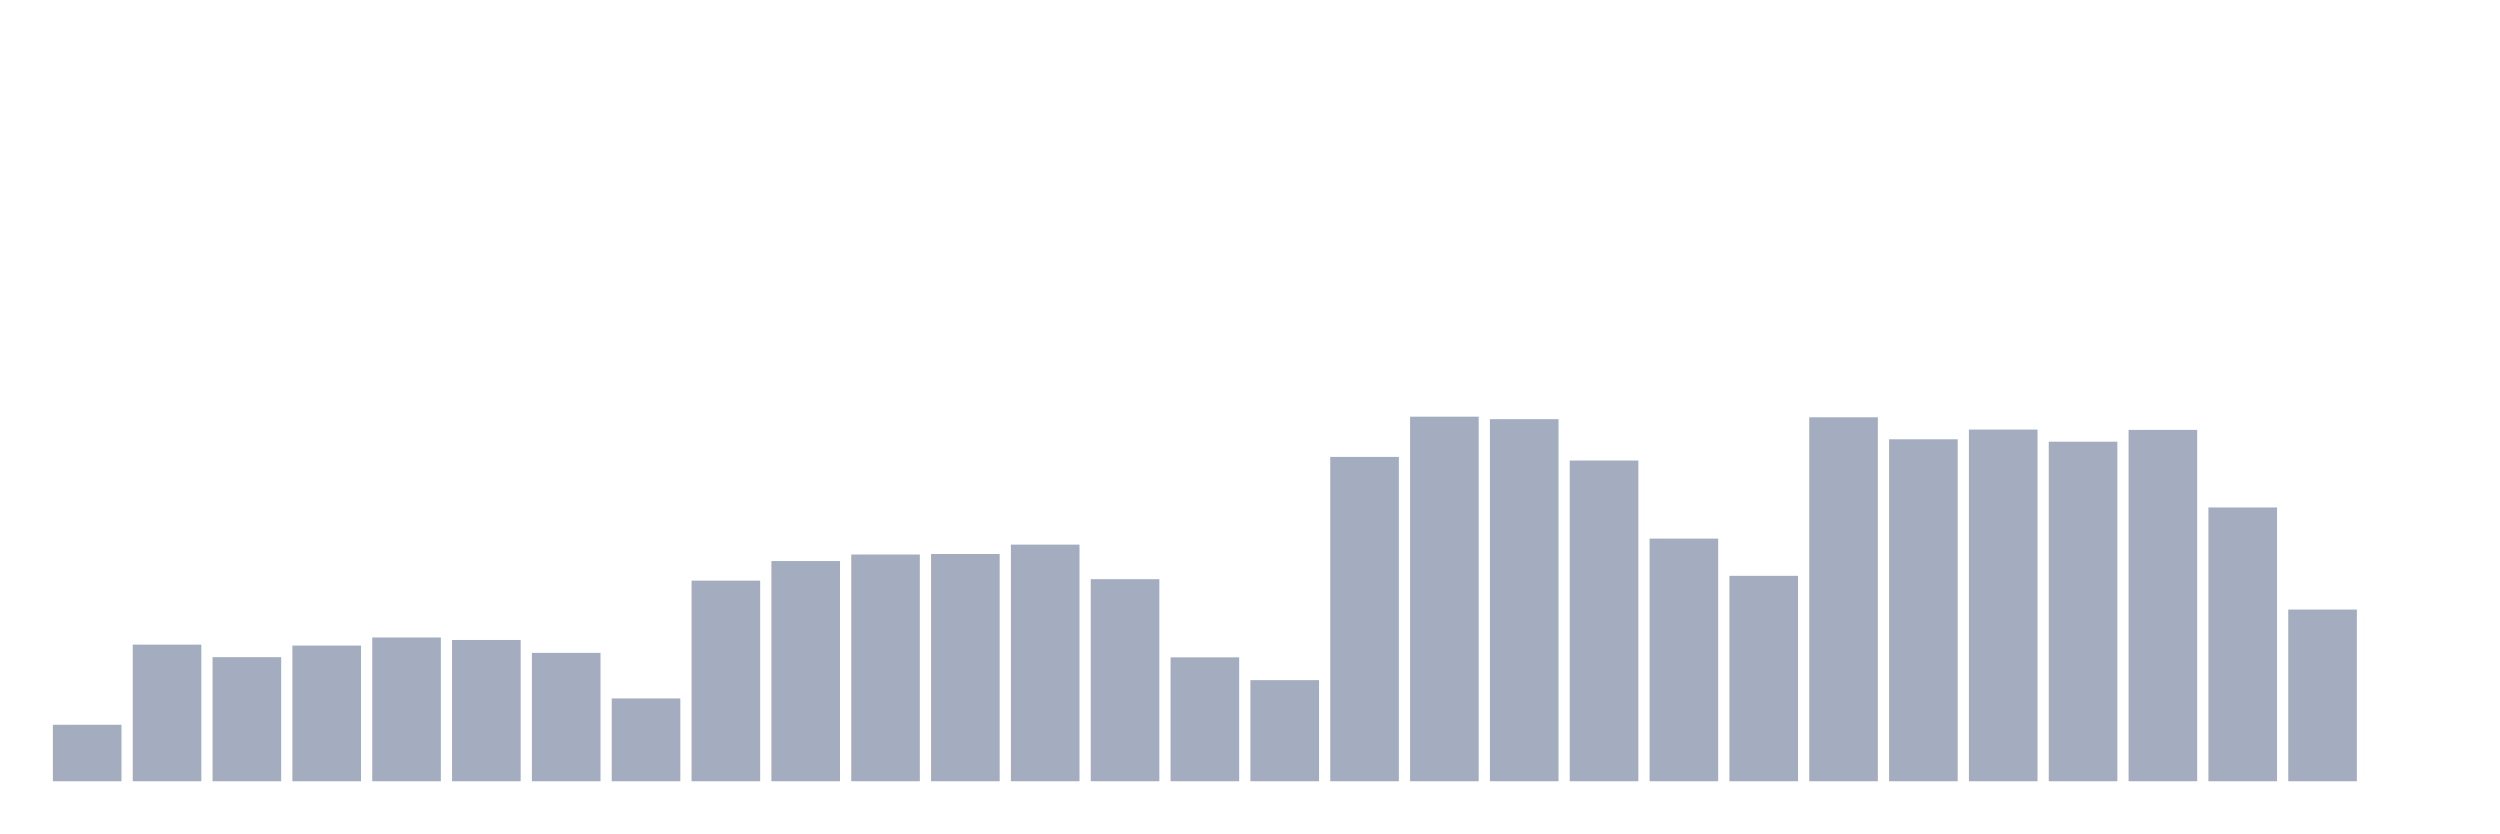
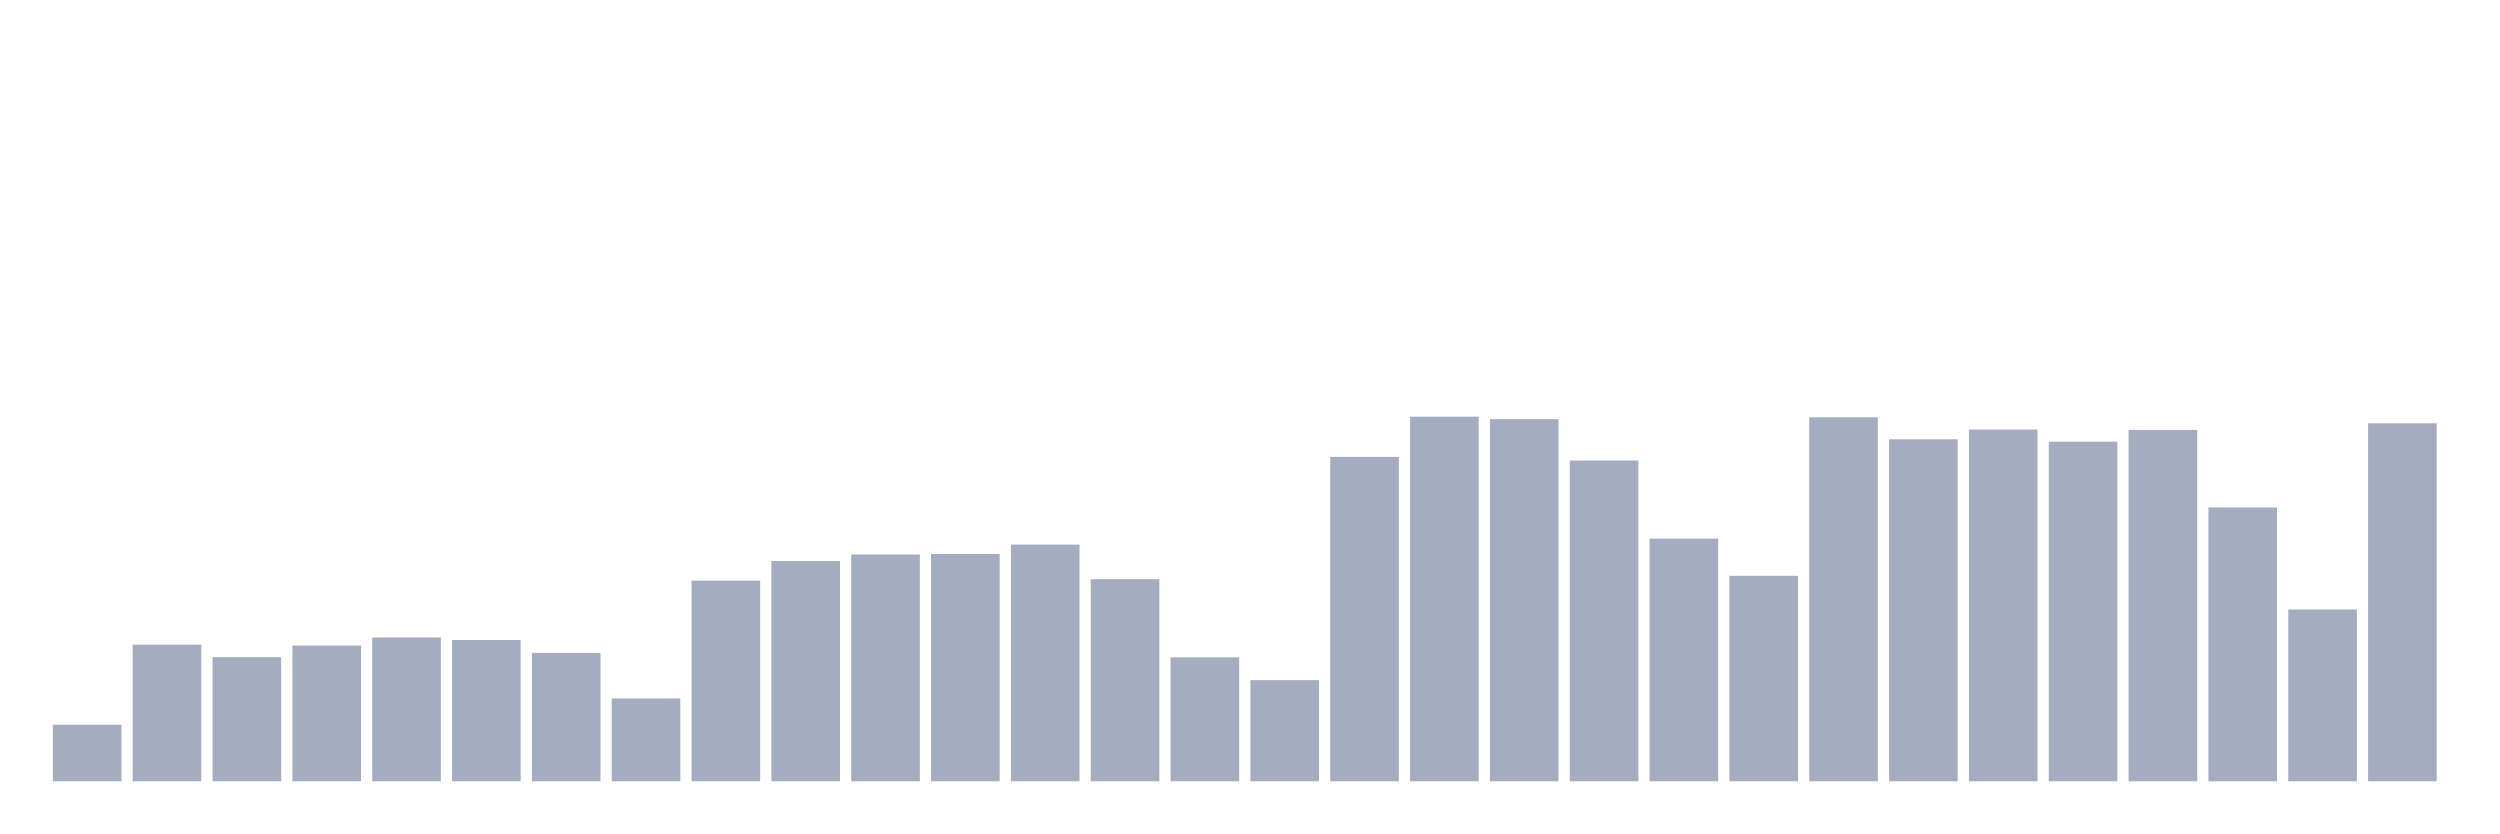
<svg xmlns="http://www.w3.org/2000/svg" viewBox="0 0 480 160">
  <g transform="translate(10,10)">
    <rect class="bar" x="0.153" width="13.175" y="129.153" height="10.847" fill="rgb(164,173,192)" />
    <rect class="bar" x="15.482" width="13.175" y="113.767" height="26.233" fill="rgb(164,173,192)" />
    <rect class="bar" x="30.81" width="13.175" y="116.177" height="23.823" fill="rgb(164,173,192)" />
    <rect class="bar" x="46.138" width="13.175" y="113.948" height="26.052" fill="rgb(164,173,192)" />
    <rect class="bar" x="61.466" width="13.175" y="112.396" height="27.604" fill="rgb(164,173,192)" />
    <rect class="bar" x="76.794" width="13.175" y="112.875" height="27.125" fill="rgb(164,173,192)" />
    <rect class="bar" x="92.123" width="13.175" y="115.351" height="24.649" fill="rgb(164,173,192)" />
    <rect class="bar" x="107.451" width="13.175" y="124.101" height="15.899" fill="rgb(164,173,192)" />
    <rect class="bar" x="122.779" width="13.175" y="101.483" height="38.517" fill="rgb(164,173,192)" />
    <rect class="bar" x="138.107" width="13.175" y="97.719" height="42.281" fill="rgb(164,173,192)" />
    <rect class="bar" x="153.436" width="13.175" y="96.465" height="43.535" fill="rgb(164,173,192)" />
    <rect class="bar" x="168.764" width="13.175" y="96.366" height="43.634" fill="rgb(164,173,192)" />
    <rect class="bar" x="184.092" width="13.175" y="94.566" height="45.434" fill="rgb(164,173,192)" />
    <rect class="bar" x="199.42" width="13.175" y="101.203" height="38.797" fill="rgb(164,173,192)" />
    <rect class="bar" x="214.748" width="13.175" y="116.21" height="23.79" fill="rgb(164,173,192)" />
    <rect class="bar" x="230.077" width="13.175" y="120.585" height="19.415" fill="rgb(164,173,192)" />
    <rect class="bar" x="245.405" width="13.175" y="77.726" height="62.274" fill="rgb(164,173,192)" />
    <rect class="bar" x="260.733" width="13.175" y="70" height="70" fill="rgb(164,173,192)" />
    <rect class="bar" x="276.061" width="13.175" y="70.479" height="69.521" fill="rgb(164,173,192)" />
    <rect class="bar" x="291.39" width="13.175" y="78.42" height="61.58" fill="rgb(164,173,192)" />
    <rect class="bar" x="306.718" width="13.175" y="93.41" height="46.59" fill="rgb(164,173,192)" />
    <rect class="bar" x="322.046" width="13.175" y="100.559" height="39.441" fill="rgb(164,173,192)" />
    <rect class="bar" x="337.374" width="13.175" y="70.116" height="69.884" fill="rgb(164,173,192)" />
    <rect class="bar" x="352.702" width="13.175" y="74.342" height="65.658" fill="rgb(164,173,192)" />
    <rect class="bar" x="368.031" width="13.175" y="72.476" height="67.524" fill="rgb(164,173,192)" />
    <rect class="bar" x="383.359" width="13.175" y="74.804" height="65.196" fill="rgb(164,173,192)" />
    <rect class="bar" x="398.687" width="13.175" y="72.542" height="67.458" fill="rgb(164,173,192)" />
    <rect class="bar" x="414.015" width="13.175" y="87.434" height="52.566" fill="rgb(164,173,192)" />
    <rect class="bar" x="429.344" width="13.175" y="107.031" height="32.969" fill="rgb(164,173,192)" />
-     <rect class="bar" x="444.672" width="13.175" y="140" height="0" fill="rgb(164,173,192)" />
+     <rect class="bar" x="444.672" width="13.175" y="71.271" height="68.729" fill="rgb(164,173,192)" />
  </g>
</svg>
